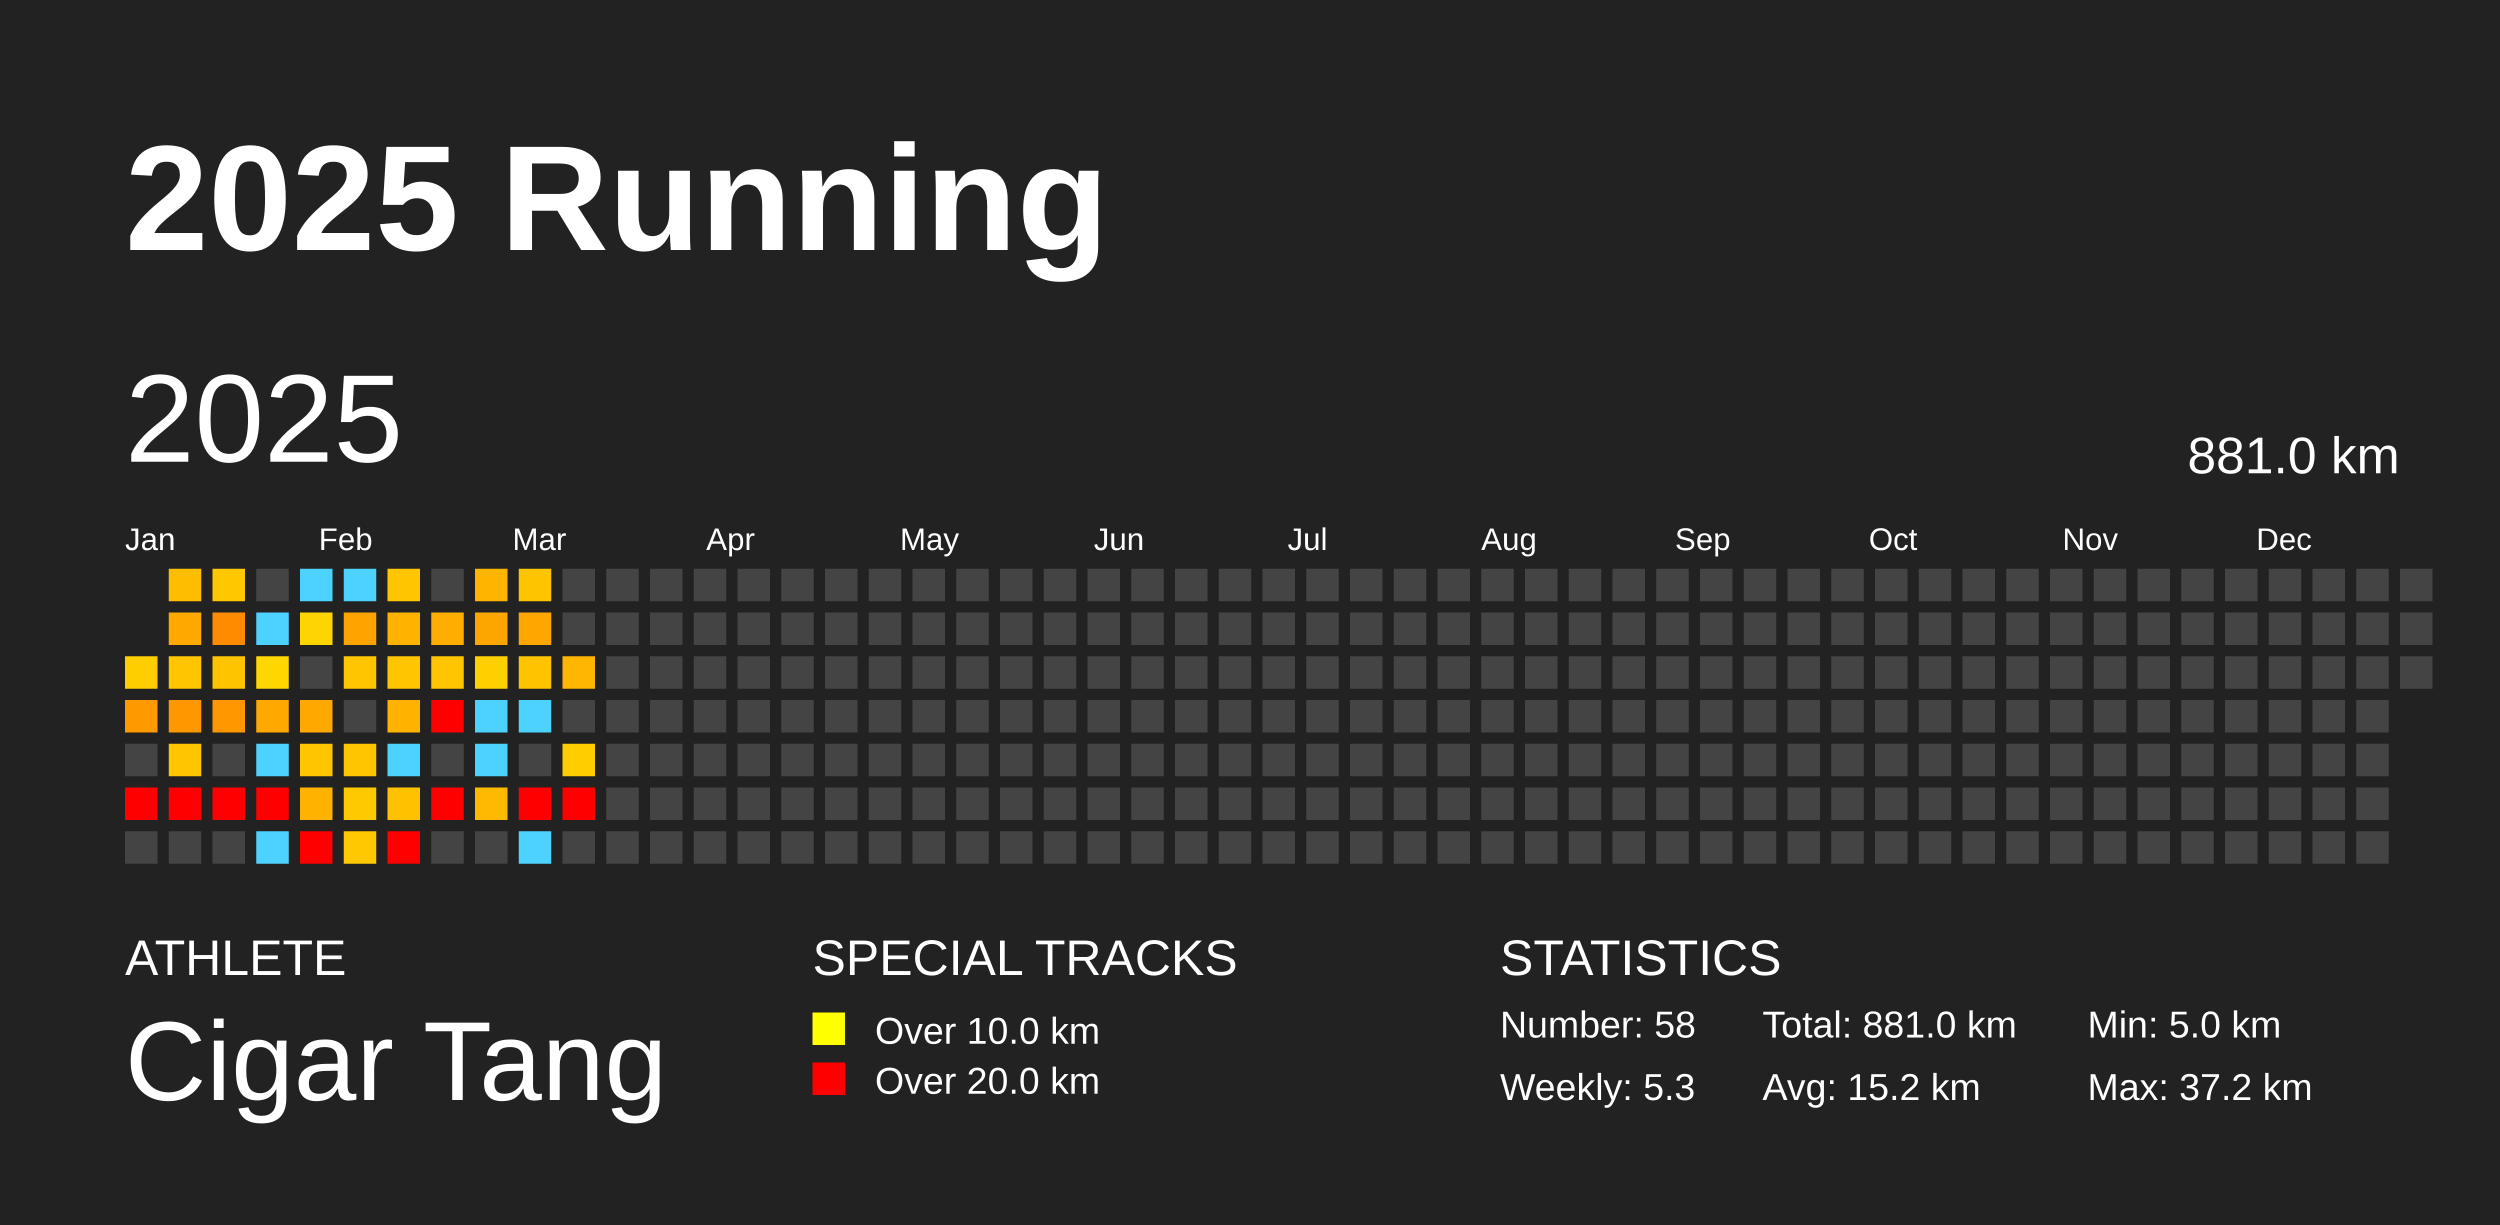
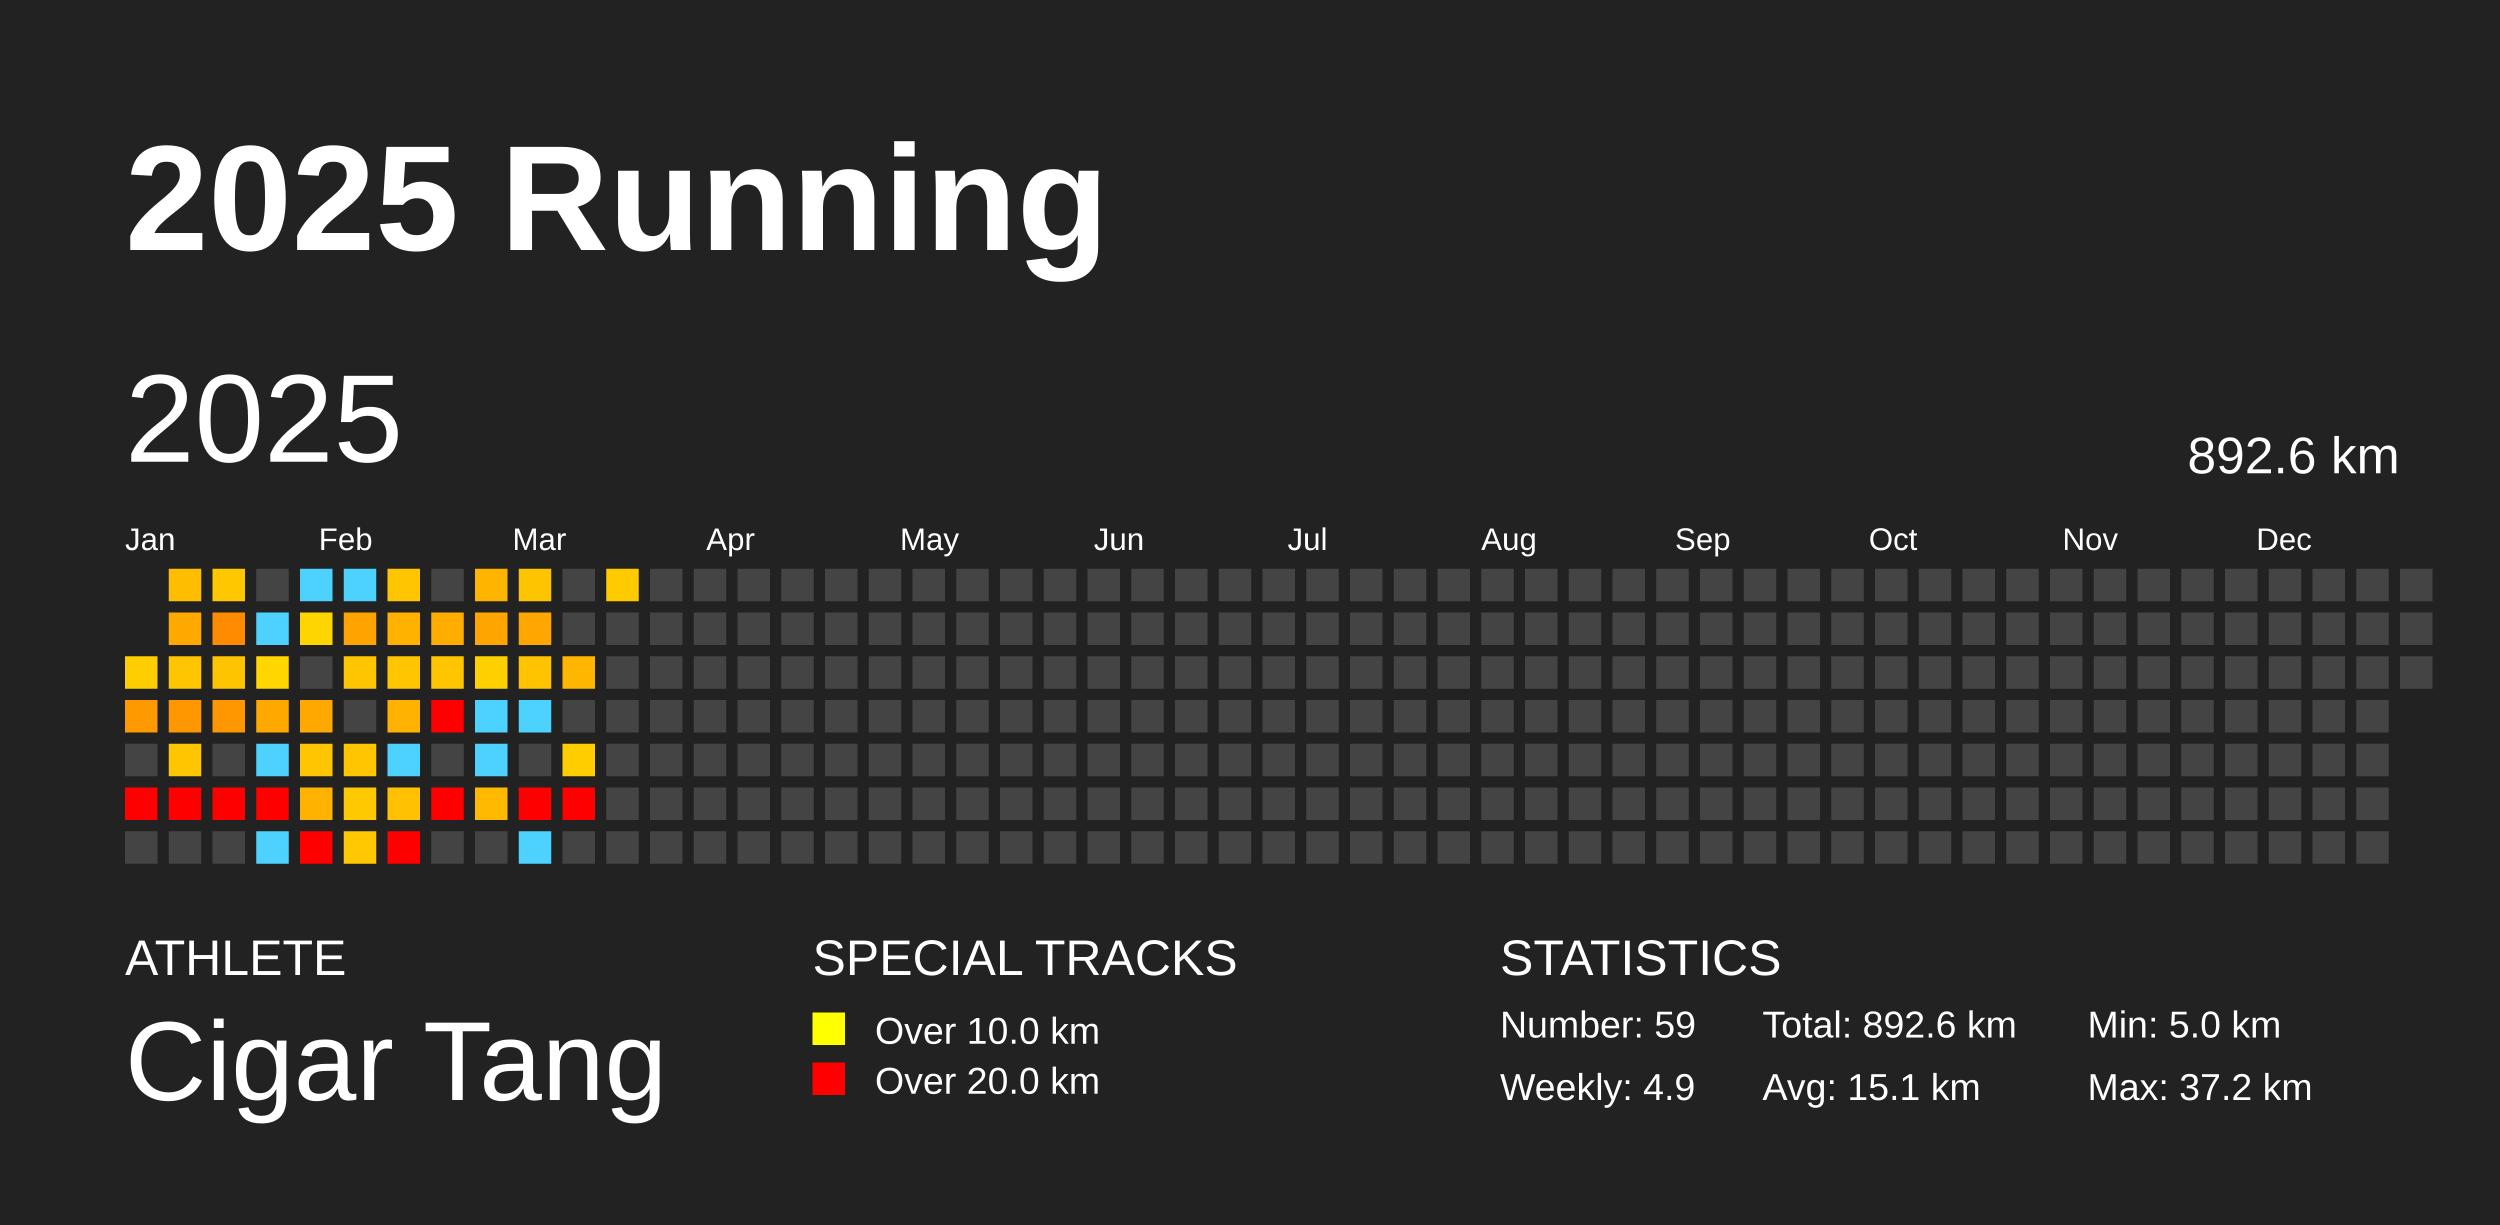
<svg xmlns="http://www.w3.org/2000/svg" baseProfile="full" height="98mm" version="1.1" viewBox="0,0,200,98" width="200mm">
  <defs />
  <rect fill="#222222" height="98" width="200" x="0" y="0" />
  <text fill="#FFFFFF" style="font-size:12px; font-family:Arial; font-weight:bold;" x="10" y="20">2025 Running</text>
  <text fill="#FFFFFF" style="font-size:4px; font-family:Arial" x="10" y="78">ATHLETE</text>
  <text fill="#FFFFFF" style="font-size:9px; font-family:Arial" x="10" y="88">Cigar Tang</text>
  <text fill="#FFFFFF" style="font-size:4px; font-family:Arial" x="65" y="78">SPECIAL TRACKS</text>
  <rect fill="yellow" height="2.6" width="2.6" x="65" y="81" />
  <text fill="#FFFFFF" style="font-size:3px; font-family:Arial" x="70" y="83.5">Over 10.0 km</text>
  <rect fill="red" height="2.6" width="2.6" x="65" y="85" />
  <text fill="#FFFFFF" style="font-size:3px; font-family:Arial" x="70" y="87.5">Over 20.0 km</text>
  <text fill="#FFFFFF" style="font-size:4px; font-family:Arial" x="120" y="78">STATISTICS</text>
-   <text fill="#FFFFFF" style="font-size:3px; font-family:Arial" x="120" y="83">Number: 58</text>
-   <text fill="#FFFFFF" style="font-size:3px; font-family:Arial" x="120" y="88">Weekly: 5.3</text>
-   <text fill="#FFFFFF" style="font-size:3px; font-family:Arial" x="141" y="83">Total: 881.0 km</text>
-   <text fill="#FFFFFF" style="font-size:3px; font-family:Arial" x="141" y="88">Avg: 15.2 km</text>
+   <text fill="#FFFFFF" style="font-size:3px; font-family:Arial" x="120" y="83">Number: 59</text>
+   <text fill="#FFFFFF" style="font-size:3px; font-family:Arial" x="120" y="88">Weekly: 4.9</text>
+   <text fill="#FFFFFF" style="font-size:3px; font-family:Arial" x="141" y="83">Total: 892.6 km</text>
+   <text fill="#FFFFFF" style="font-size:3px; font-family:Arial" x="141" y="88">Avg: 15.1 km</text>
  <text fill="#FFFFFF" style="font-size:3px; font-family:Arial" x="167" y="83">Min: 5.0 km</text>
  <text fill="#FFFFFF" style="font-size:3px; font-family:Arial" x="167" y="88">Max: 37.2 km</text>
  <text dominant-baseline="hanging" fill="#FFFFFF" style="font-size:10.0px; font-family:Arial;" x="10" y="30">2025</text>
-   <text dominant-baseline="hanging" fill="#FFFFFF" style="font-size:4.125px; font-family:Arial;" x="175" y="35">881.0 km</text>
+   <text dominant-baseline="hanging" fill="#FFFFFF" style="font-size:4.125px; font-family:Arial;" x="175" y="35">892.6 km</text>
  <text fill="#FFFFFF" style="font-size:2.5px; font-family:Arial" x="10.0" y="44">Jan</text>
  <text fill="#FFFFFF" style="font-size:2.5px; font-family:Arial" x="25.5" y="44">Feb</text>
  <text fill="#FFFFFF" style="font-size:2.5px; font-family:Arial" x="41.0" y="44">Mar</text>
  <text fill="#FFFFFF" style="font-size:2.5px; font-family:Arial" x="56.5" y="44">Apr</text>
  <text fill="#FFFFFF" style="font-size:2.5px; font-family:Arial" x="72.0" y="44">May</text>
  <text fill="#FFFFFF" style="font-size:2.5px; font-family:Arial" x="87.5" y="44">Jun</text>
  <text fill="#FFFFFF" style="font-size:2.5px; font-family:Arial" x="103.0" y="44">Jul</text>
  <text fill="#FFFFFF" style="font-size:2.5px; font-family:Arial" x="118.5" y="44">Aug</text>
  <text fill="#FFFFFF" style="font-size:2.5px; font-family:Arial" x="134.0" y="44">Sep</text>
  <text fill="#FFFFFF" style="font-size:2.5px; font-family:Arial" x="149.5" y="44">Oct</text>
  <text fill="#FFFFFF" style="font-size:2.5px; font-family:Arial" x="165.0" y="44">Nov</text>
  <text fill="#FFFFFF" style="font-size:2.5px; font-family:Arial" x="180.5" y="44">Dec</text>
  <rect fill="#ffce00" height="2.6" width="2.6" x="10.0" y="52.5" />
  <rect fill="#ff9900" height="2.6" width="2.6" x="10.0" y="56.0" />
  <rect fill="#444444" height="2.6" width="2.6" x="10.0" y="59.5" />
  <rect fill="red" height="2.6" width="2.6" x="10.0" y="63.0" />
  <rect fill="#444444" height="2.6" width="2.6" x="10.0" y="66.5" />
  <rect fill="#ffbd00" height="2.6" width="2.6" x="13.5" y="45.5" />
  <rect fill="#ffa800" height="2.6" width="2.6" x="13.5" y="49.0" />
  <rect fill="#ffc500" height="2.6" width="2.6" x="13.5" y="52.5" />
  <rect fill="#ff9700" height="2.6" width="2.6" x="13.5" y="56.0" />
  <rect fill="#ffc500" height="2.6" width="2.6" x="13.5" y="59.5" />
  <rect fill="red" height="2.6" width="2.6" x="13.5" y="63.0" />
  <rect fill="#444444" height="2.6" width="2.6" x="13.5" y="66.5" />
  <rect fill="#ffc700" height="2.6" width="2.6" x="17.0" y="45.5" />
  <rect fill="#ff8c00" height="2.6" width="2.6" x="17.0" y="49.0" />
  <rect fill="#ffc400" height="2.6" width="2.6" x="17.0" y="52.5" />
  <rect fill="#ff9800" height="2.6" width="2.6" x="17.0" y="56.0" />
  <rect fill="#444444" height="2.6" width="2.6" x="17.0" y="59.5" />
  <rect fill="red" height="2.6" width="2.6" x="17.0" y="63.0" />
  <rect fill="#444444" height="2.6" width="2.6" x="17.0" y="66.5" />
  <rect fill="#444444" height="2.6" width="2.6" x="20.5" y="45.5" />
  <rect fill="#4dd2ff" height="2.6" width="2.6" x="20.5" y="49.0" />
  <rect fill="#ffd600" height="2.6" width="2.6" x="20.5" y="52.5" />
  <rect fill="#ffa900" height="2.6" width="2.6" x="20.5" y="56.0" />
  <rect fill="#4dd2ff" height="2.6" width="2.6" x="20.5" y="59.5" />
  <rect fill="red" height="2.6" width="2.6" x="20.5" y="63.0" />
  <rect fill="#4dd2ff" height="2.6" width="2.6" x="20.5" y="66.5" />
  <rect fill="#4dd2ff" height="2.6" width="2.6" x="24.0" y="45.5" />
  <rect fill="#ffd500" height="2.6" width="2.6" x="24.0" y="49.0" />
  <rect fill="#444444" height="2.6" width="2.6" x="24.0" y="52.5" />
  <rect fill="#ffa800" height="2.6" width="2.6" x="24.0" y="56.0" />
  <rect fill="#ffc500" height="2.6" width="2.6" x="24.0" y="59.5" />
  <rect fill="#ffb300" height="2.6" width="2.6" x="24.0" y="63.0" />
  <rect fill="red" height="2.6" width="2.6" x="24.0" y="66.5" />
  <rect fill="#4dd2ff" height="2.6" width="2.6" x="27.5" y="45.5" />
  <rect fill="#ffa300" height="2.6" width="2.6" x="27.5" y="49.0" />
  <rect fill="#ffc600" height="2.6" width="2.6" x="27.5" y="52.5" />
  <rect fill="#444444" height="2.6" width="2.6" x="27.5" y="56.0" />
  <rect fill="#ffc500" height="2.6" width="2.6" x="27.5" y="59.5" />
  <rect fill="#ffc900" height="2.6" width="2.6" x="27.5" y="63.0" />
  <rect fill="#ffc800" height="2.6" width="2.6" x="27.5" y="66.5" />
  <rect fill="#ffc500" height="2.6" width="2.6" x="31.0" y="45.5" />
  <rect fill="#ffb200" height="2.6" width="2.6" x="31.0" y="49.0" />
  <rect fill="#ffc600" height="2.6" width="2.6" x="31.0" y="52.5" />
  <rect fill="#ffb300" height="2.6" width="2.6" x="31.0" y="56.0" />
  <rect fill="#4dd2ff" height="2.6" width="2.6" x="31.0" y="59.5" />
  <rect fill="#ffc100" height="2.6" width="2.6" x="31.0" y="63.0" />
  <rect fill="red" height="2.6" width="2.6" x="31.0" y="66.5" />
  <rect fill="#444444" height="2.6" width="2.6" x="34.5" y="45.5" />
  <rect fill="#ffae00" height="2.6" width="2.6" x="34.5" y="49.0" />
  <rect fill="#ffc600" height="2.6" width="2.6" x="34.5" y="52.5" />
  <rect fill="red" height="2.6" width="2.6" x="34.5" y="56.0" />
  <rect fill="#444444" height="2.6" width="2.6" x="34.5" y="59.5" />
  <rect fill="red" height="2.6" width="2.6" x="34.5" y="63.0" />
  <rect fill="#444444" height="2.6" width="2.6" x="34.5" y="66.5" />
  <rect fill="#ffb500" height="2.6" width="2.6" x="38.0" y="45.5" />
  <rect fill="#ffa500" height="2.6" width="2.6" x="38.0" y="49.0" />
  <rect fill="#ffd000" height="2.6" width="2.6" x="38.0" y="52.5" />
  <rect fill="#4dd2ff" height="2.6" width="2.6" x="38.0" y="56.0" />
  <rect fill="#4dd2ff" height="2.6" width="2.6" x="38.0" y="59.5" />
  <rect fill="#ffba00" height="2.6" width="2.6" x="38.0" y="63.0" />
  <rect fill="#444444" height="2.6" width="2.6" x="38.0" y="66.5" />
  <rect fill="#ffc400" height="2.6" width="2.6" x="41.5" y="45.5" />
  <rect fill="#ffa700" height="2.6" width="2.6" x="41.5" y="49.0" />
  <rect fill="#ffc300" height="2.6" width="2.6" x="41.5" y="52.5" />
  <rect fill="#4dd2ff" height="2.6" width="2.6" x="41.5" y="56.0" />
  <rect fill="#444444" height="2.6" width="2.6" x="41.5" y="59.5" />
  <rect fill="red" height="2.6" width="2.6" x="41.5" y="63.0" />
  <rect fill="#4dd2ff" height="2.6" width="2.6" x="41.5" y="66.5" />
  <rect fill="#444444" height="2.6" width="2.6" x="45.0" y="45.5" />
  <rect fill="#444444" height="2.6" width="2.6" x="45.0" y="49.0" />
  <rect fill="#ffb600" height="2.6" width="2.6" x="45.0" y="52.5" />
  <rect fill="#444444" height="2.6" width="2.6" x="45.0" y="56.0" />
  <rect fill="#ffcd00" height="2.6" width="2.6" x="45.0" y="59.5" />
  <rect fill="red" height="2.6" width="2.6" x="45.0" y="63.0" />
  <rect fill="#444444" height="2.6" width="2.6" x="45.0" y="66.5" />
-   <rect fill="#444444" height="2.6" width="2.6" x="48.5" y="45.5" />
+   <rect fill="#ffcb00" height="2.6" width="2.6" x="48.5" y="45.5" />
  <rect fill="#444444" height="2.6" width="2.6" x="48.5" y="49.0" />
  <rect fill="#444444" height="2.6" width="2.6" x="48.5" y="52.5" />
  <rect fill="#444444" height="2.6" width="2.6" x="48.5" y="56.0" />
  <rect fill="#444444" height="2.6" width="2.6" x="48.5" y="59.5" />
  <rect fill="#444444" height="2.6" width="2.6" x="48.5" y="63.0" />
  <rect fill="#444444" height="2.6" width="2.6" x="48.5" y="66.5" />
  <rect fill="#444444" height="2.6" width="2.6" x="52.0" y="45.5" />
  <rect fill="#444444" height="2.6" width="2.6" x="52.0" y="49.0" />
  <rect fill="#444444" height="2.6" width="2.6" x="52.0" y="52.5" />
  <rect fill="#444444" height="2.6" width="2.6" x="52.0" y="56.0" />
  <rect fill="#444444" height="2.6" width="2.6" x="52.0" y="59.5" />
  <rect fill="#444444" height="2.6" width="2.6" x="52.0" y="63.0" />
  <rect fill="#444444" height="2.6" width="2.6" x="52.0" y="66.5" />
  <rect fill="#444444" height="2.6" width="2.6" x="55.5" y="45.5" />
  <rect fill="#444444" height="2.6" width="2.6" x="55.5" y="49.0" />
  <rect fill="#444444" height="2.6" width="2.6" x="55.5" y="52.5" />
  <rect fill="#444444" height="2.6" width="2.6" x="55.5" y="56.0" />
  <rect fill="#444444" height="2.6" width="2.6" x="55.5" y="59.5" />
  <rect fill="#444444" height="2.6" width="2.6" x="55.5" y="63.0" />
  <rect fill="#444444" height="2.6" width="2.6" x="55.5" y="66.5" />
  <rect fill="#444444" height="2.6" width="2.6" x="59.0" y="45.5" />
  <rect fill="#444444" height="2.6" width="2.6" x="59.0" y="49.0" />
  <rect fill="#444444" height="2.6" width="2.6" x="59.0" y="52.5" />
  <rect fill="#444444" height="2.6" width="2.6" x="59.0" y="56.0" />
  <rect fill="#444444" height="2.6" width="2.6" x="59.0" y="59.5" />
  <rect fill="#444444" height="2.6" width="2.6" x="59.0" y="63.0" />
  <rect fill="#444444" height="2.6" width="2.6" x="59.0" y="66.5" />
  <rect fill="#444444" height="2.6" width="2.6" x="62.5" y="45.5" />
  <rect fill="#444444" height="2.6" width="2.6" x="62.5" y="49.0" />
  <rect fill="#444444" height="2.6" width="2.6" x="62.5" y="52.5" />
  <rect fill="#444444" height="2.6" width="2.6" x="62.5" y="56.0" />
  <rect fill="#444444" height="2.6" width="2.6" x="62.5" y="59.5" />
  <rect fill="#444444" height="2.6" width="2.6" x="62.5" y="63.0" />
  <rect fill="#444444" height="2.6" width="2.6" x="62.5" y="66.5" />
  <rect fill="#444444" height="2.6" width="2.6" x="66.0" y="45.5" />
  <rect fill="#444444" height="2.6" width="2.6" x="66.0" y="49.0" />
  <rect fill="#444444" height="2.6" width="2.6" x="66.0" y="52.5" />
  <rect fill="#444444" height="2.6" width="2.6" x="66.0" y="56.0" />
  <rect fill="#444444" height="2.6" width="2.6" x="66.0" y="59.5" />
  <rect fill="#444444" height="2.6" width="2.6" x="66.0" y="63.0" />
  <rect fill="#444444" height="2.6" width="2.6" x="66.0" y="66.5" />
  <rect fill="#444444" height="2.6" width="2.6" x="69.5" y="45.5" />
  <rect fill="#444444" height="2.6" width="2.6" x="69.5" y="49.0" />
  <rect fill="#444444" height="2.6" width="2.6" x="69.5" y="52.5" />
  <rect fill="#444444" height="2.6" width="2.6" x="69.5" y="56.0" />
  <rect fill="#444444" height="2.6" width="2.6" x="69.5" y="59.5" />
  <rect fill="#444444" height="2.6" width="2.6" x="69.5" y="63.0" />
  <rect fill="#444444" height="2.6" width="2.6" x="69.5" y="66.5" />
  <rect fill="#444444" height="2.6" width="2.6" x="73.0" y="45.5" />
  <rect fill="#444444" height="2.6" width="2.6" x="73.0" y="49.0" />
  <rect fill="#444444" height="2.6" width="2.6" x="73.0" y="52.5" />
  <rect fill="#444444" height="2.6" width="2.6" x="73.0" y="56.0" />
  <rect fill="#444444" height="2.6" width="2.6" x="73.0" y="59.5" />
  <rect fill="#444444" height="2.6" width="2.6" x="73.0" y="63.0" />
  <rect fill="#444444" height="2.6" width="2.6" x="73.0" y="66.5" />
  <rect fill="#444444" height="2.6" width="2.6" x="76.5" y="45.5" />
  <rect fill="#444444" height="2.6" width="2.6" x="76.5" y="49.0" />
  <rect fill="#444444" height="2.6" width="2.6" x="76.5" y="52.5" />
  <rect fill="#444444" height="2.6" width="2.6" x="76.5" y="56.0" />
  <rect fill="#444444" height="2.6" width="2.6" x="76.5" y="59.5" />
  <rect fill="#444444" height="2.6" width="2.6" x="76.5" y="63.0" />
  <rect fill="#444444" height="2.6" width="2.6" x="76.5" y="66.5" />
  <rect fill="#444444" height="2.6" width="2.6" x="80.0" y="45.5" />
  <rect fill="#444444" height="2.6" width="2.6" x="80.0" y="49.0" />
  <rect fill="#444444" height="2.6" width="2.6" x="80.0" y="52.5" />
  <rect fill="#444444" height="2.6" width="2.6" x="80.0" y="56.0" />
  <rect fill="#444444" height="2.6" width="2.6" x="80.0" y="59.5" />
  <rect fill="#444444" height="2.6" width="2.6" x="80.0" y="63.0" />
  <rect fill="#444444" height="2.6" width="2.6" x="80.0" y="66.5" />
  <rect fill="#444444" height="2.6" width="2.6" x="83.5" y="45.5" />
  <rect fill="#444444" height="2.6" width="2.6" x="83.5" y="49.0" />
  <rect fill="#444444" height="2.6" width="2.6" x="83.5" y="52.5" />
  <rect fill="#444444" height="2.6" width="2.6" x="83.5" y="56.0" />
  <rect fill="#444444" height="2.6" width="2.6" x="83.5" y="59.5" />
  <rect fill="#444444" height="2.6" width="2.6" x="83.5" y="63.0" />
  <rect fill="#444444" height="2.6" width="2.6" x="83.5" y="66.5" />
  <rect fill="#444444" height="2.6" width="2.6" x="87.0" y="45.5" />
  <rect fill="#444444" height="2.6" width="2.6" x="87.0" y="49.0" />
  <rect fill="#444444" height="2.6" width="2.6" x="87.0" y="52.5" />
  <rect fill="#444444" height="2.6" width="2.6" x="87.0" y="56.0" />
  <rect fill="#444444" height="2.6" width="2.6" x="87.0" y="59.5" />
  <rect fill="#444444" height="2.6" width="2.6" x="87.0" y="63.0" />
  <rect fill="#444444" height="2.6" width="2.6" x="87.0" y="66.5" />
  <rect fill="#444444" height="2.6" width="2.6" x="90.5" y="45.5" />
  <rect fill="#444444" height="2.6" width="2.6" x="90.5" y="49.0" />
  <rect fill="#444444" height="2.6" width="2.6" x="90.5" y="52.5" />
  <rect fill="#444444" height="2.6" width="2.6" x="90.5" y="56.0" />
  <rect fill="#444444" height="2.6" width="2.6" x="90.5" y="59.5" />
  <rect fill="#444444" height="2.6" width="2.6" x="90.5" y="63.0" />
  <rect fill="#444444" height="2.6" width="2.6" x="90.5" y="66.5" />
  <rect fill="#444444" height="2.6" width="2.6" x="94.0" y="45.5" />
  <rect fill="#444444" height="2.6" width="2.6" x="94.0" y="49.0" />
  <rect fill="#444444" height="2.6" width="2.6" x="94.0" y="52.5" />
  <rect fill="#444444" height="2.6" width="2.6" x="94.0" y="56.0" />
  <rect fill="#444444" height="2.6" width="2.6" x="94.0" y="59.5" />
  <rect fill="#444444" height="2.6" width="2.6" x="94.0" y="63.0" />
  <rect fill="#444444" height="2.6" width="2.6" x="94.0" y="66.5" />
  <rect fill="#444444" height="2.6" width="2.6" x="97.5" y="45.5" />
  <rect fill="#444444" height="2.6" width="2.6" x="97.5" y="49.0" />
  <rect fill="#444444" height="2.6" width="2.6" x="97.5" y="52.5" />
  <rect fill="#444444" height="2.6" width="2.6" x="97.5" y="56.0" />
  <rect fill="#444444" height="2.6" width="2.6" x="97.5" y="59.5" />
  <rect fill="#444444" height="2.6" width="2.6" x="97.5" y="63.0" />
  <rect fill="#444444" height="2.6" width="2.6" x="97.5" y="66.5" />
  <rect fill="#444444" height="2.6" width="2.6" x="101.0" y="45.5" />
  <rect fill="#444444" height="2.6" width="2.6" x="101.0" y="49.0" />
  <rect fill="#444444" height="2.6" width="2.6" x="101.0" y="52.5" />
  <rect fill="#444444" height="2.6" width="2.6" x="101.0" y="56.0" />
  <rect fill="#444444" height="2.6" width="2.6" x="101.0" y="59.5" />
  <rect fill="#444444" height="2.6" width="2.6" x="101.0" y="63.0" />
  <rect fill="#444444" height="2.6" width="2.6" x="101.0" y="66.5" />
  <rect fill="#444444" height="2.6" width="2.6" x="104.5" y="45.5" />
  <rect fill="#444444" height="2.6" width="2.6" x="104.5" y="49.0" />
  <rect fill="#444444" height="2.6" width="2.6" x="104.5" y="52.5" />
  <rect fill="#444444" height="2.6" width="2.6" x="104.5" y="56.0" />
  <rect fill="#444444" height="2.6" width="2.6" x="104.5" y="59.5" />
  <rect fill="#444444" height="2.6" width="2.6" x="104.5" y="63.0" />
  <rect fill="#444444" height="2.6" width="2.6" x="104.5" y="66.5" />
  <rect fill="#444444" height="2.6" width="2.6" x="108.0" y="45.5" />
  <rect fill="#444444" height="2.6" width="2.6" x="108.0" y="49.0" />
  <rect fill="#444444" height="2.6" width="2.6" x="108.0" y="52.5" />
  <rect fill="#444444" height="2.6" width="2.6" x="108.0" y="56.0" />
  <rect fill="#444444" height="2.6" width="2.6" x="108.0" y="59.5" />
  <rect fill="#444444" height="2.6" width="2.6" x="108.0" y="63.0" />
  <rect fill="#444444" height="2.6" width="2.6" x="108.0" y="66.5" />
  <rect fill="#444444" height="2.6" width="2.6" x="111.5" y="45.5" />
  <rect fill="#444444" height="2.6" width="2.6" x="111.5" y="49.0" />
  <rect fill="#444444" height="2.6" width="2.6" x="111.5" y="52.5" />
  <rect fill="#444444" height="2.6" width="2.6" x="111.5" y="56.0" />
  <rect fill="#444444" height="2.6" width="2.6" x="111.5" y="59.5" />
  <rect fill="#444444" height="2.6" width="2.6" x="111.5" y="63.0" />
  <rect fill="#444444" height="2.6" width="2.6" x="111.5" y="66.5" />
  <rect fill="#444444" height="2.6" width="2.6" x="115.0" y="45.5" />
  <rect fill="#444444" height="2.6" width="2.6" x="115.0" y="49.0" />
  <rect fill="#444444" height="2.6" width="2.6" x="115.0" y="52.5" />
  <rect fill="#444444" height="2.6" width="2.6" x="115.0" y="56.0" />
  <rect fill="#444444" height="2.6" width="2.6" x="115.0" y="59.5" />
  <rect fill="#444444" height="2.6" width="2.6" x="115.0" y="63.0" />
  <rect fill="#444444" height="2.6" width="2.6" x="115.0" y="66.5" />
  <rect fill="#444444" height="2.6" width="2.6" x="118.5" y="45.5" />
  <rect fill="#444444" height="2.6" width="2.6" x="118.5" y="49.0" />
  <rect fill="#444444" height="2.6" width="2.6" x="118.5" y="52.5" />
  <rect fill="#444444" height="2.6" width="2.6" x="118.5" y="56.0" />
  <rect fill="#444444" height="2.6" width="2.6" x="118.5" y="59.5" />
  <rect fill="#444444" height="2.6" width="2.6" x="118.5" y="63.0" />
  <rect fill="#444444" height="2.6" width="2.6" x="118.5" y="66.5" />
  <rect fill="#444444" height="2.6" width="2.6" x="122.0" y="45.5" />
  <rect fill="#444444" height="2.6" width="2.6" x="122.0" y="49.0" />
  <rect fill="#444444" height="2.6" width="2.6" x="122.0" y="52.5" />
  <rect fill="#444444" height="2.6" width="2.6" x="122.0" y="56.0" />
  <rect fill="#444444" height="2.6" width="2.6" x="122.0" y="59.5" />
  <rect fill="#444444" height="2.6" width="2.6" x="122.0" y="63.0" />
  <rect fill="#444444" height="2.6" width="2.6" x="122.0" y="66.5" />
  <rect fill="#444444" height="2.6" width="2.6" x="125.5" y="45.5" />
  <rect fill="#444444" height="2.6" width="2.6" x="125.5" y="49.0" />
  <rect fill="#444444" height="2.6" width="2.6" x="125.5" y="52.5" />
  <rect fill="#444444" height="2.6" width="2.6" x="125.5" y="56.0" />
  <rect fill="#444444" height="2.6" width="2.6" x="125.5" y="59.5" />
  <rect fill="#444444" height="2.6" width="2.6" x="125.5" y="63.0" />
  <rect fill="#444444" height="2.6" width="2.6" x="125.5" y="66.5" />
  <rect fill="#444444" height="2.6" width="2.6" x="129.0" y="45.5" />
  <rect fill="#444444" height="2.6" width="2.6" x="129.0" y="49.0" />
  <rect fill="#444444" height="2.6" width="2.6" x="129.0" y="52.5" />
  <rect fill="#444444" height="2.6" width="2.6" x="129.0" y="56.0" />
  <rect fill="#444444" height="2.6" width="2.6" x="129.0" y="59.5" />
  <rect fill="#444444" height="2.6" width="2.6" x="129.0" y="63.0" />
  <rect fill="#444444" height="2.6" width="2.6" x="129.0" y="66.5" />
  <rect fill="#444444" height="2.6" width="2.6" x="132.5" y="45.5" />
  <rect fill="#444444" height="2.6" width="2.6" x="132.5" y="49.0" />
  <rect fill="#444444" height="2.6" width="2.6" x="132.5" y="52.5" />
  <rect fill="#444444" height="2.6" width="2.6" x="132.5" y="56.0" />
  <rect fill="#444444" height="2.6" width="2.6" x="132.5" y="59.5" />
  <rect fill="#444444" height="2.6" width="2.6" x="132.5" y="63.0" />
  <rect fill="#444444" height="2.6" width="2.6" x="132.5" y="66.5" />
  <rect fill="#444444" height="2.6" width="2.6" x="136.0" y="45.5" />
  <rect fill="#444444" height="2.6" width="2.6" x="136.0" y="49.0" />
  <rect fill="#444444" height="2.6" width="2.6" x="136.0" y="52.5" />
  <rect fill="#444444" height="2.6" width="2.6" x="136.0" y="56.0" />
  <rect fill="#444444" height="2.6" width="2.6" x="136.0" y="59.5" />
  <rect fill="#444444" height="2.6" width="2.6" x="136.0" y="63.0" />
  <rect fill="#444444" height="2.6" width="2.6" x="136.0" y="66.5" />
  <rect fill="#444444" height="2.6" width="2.6" x="139.5" y="45.5" />
  <rect fill="#444444" height="2.6" width="2.6" x="139.5" y="49.0" />
  <rect fill="#444444" height="2.6" width="2.6" x="139.5" y="52.5" />
  <rect fill="#444444" height="2.6" width="2.6" x="139.5" y="56.0" />
  <rect fill="#444444" height="2.6" width="2.6" x="139.5" y="59.5" />
  <rect fill="#444444" height="2.6" width="2.6" x="139.5" y="63.0" />
  <rect fill="#444444" height="2.6" width="2.6" x="139.5" y="66.5" />
  <rect fill="#444444" height="2.6" width="2.6" x="143.0" y="45.5" />
  <rect fill="#444444" height="2.6" width="2.6" x="143.0" y="49.0" />
  <rect fill="#444444" height="2.6" width="2.6" x="143.0" y="52.5" />
  <rect fill="#444444" height="2.6" width="2.6" x="143.0" y="56.0" />
  <rect fill="#444444" height="2.6" width="2.6" x="143.0" y="59.5" />
  <rect fill="#444444" height="2.6" width="2.6" x="143.0" y="63.0" />
  <rect fill="#444444" height="2.6" width="2.6" x="143.0" y="66.5" />
  <rect fill="#444444" height="2.6" width="2.6" x="146.5" y="45.5" />
  <rect fill="#444444" height="2.6" width="2.6" x="146.5" y="49.0" />
  <rect fill="#444444" height="2.6" width="2.6" x="146.5" y="52.5" />
  <rect fill="#444444" height="2.6" width="2.6" x="146.5" y="56.0" />
  <rect fill="#444444" height="2.6" width="2.6" x="146.5" y="59.5" />
  <rect fill="#444444" height="2.6" width="2.6" x="146.5" y="63.0" />
  <rect fill="#444444" height="2.6" width="2.6" x="146.5" y="66.5" />
  <rect fill="#444444" height="2.6" width="2.6" x="150.0" y="45.5" />
  <rect fill="#444444" height="2.6" width="2.6" x="150.0" y="49.0" />
  <rect fill="#444444" height="2.6" width="2.6" x="150.0" y="52.5" />
  <rect fill="#444444" height="2.6" width="2.6" x="150.0" y="56.0" />
  <rect fill="#444444" height="2.6" width="2.6" x="150.0" y="59.5" />
  <rect fill="#444444" height="2.6" width="2.6" x="150.0" y="63.0" />
  <rect fill="#444444" height="2.6" width="2.6" x="150.0" y="66.5" />
  <rect fill="#444444" height="2.6" width="2.6" x="153.5" y="45.5" />
  <rect fill="#444444" height="2.6" width="2.6" x="153.5" y="49.0" />
  <rect fill="#444444" height="2.6" width="2.6" x="153.5" y="52.5" />
  <rect fill="#444444" height="2.6" width="2.6" x="153.5" y="56.0" />
  <rect fill="#444444" height="2.6" width="2.6" x="153.5" y="59.5" />
  <rect fill="#444444" height="2.6" width="2.6" x="153.5" y="63.0" />
  <rect fill="#444444" height="2.6" width="2.6" x="153.5" y="66.5" />
  <rect fill="#444444" height="2.6" width="2.6" x="157.0" y="45.5" />
  <rect fill="#444444" height="2.6" width="2.6" x="157.0" y="49.0" />
  <rect fill="#444444" height="2.6" width="2.6" x="157.0" y="52.5" />
  <rect fill="#444444" height="2.6" width="2.6" x="157.0" y="56.0" />
  <rect fill="#444444" height="2.6" width="2.6" x="157.0" y="59.5" />
  <rect fill="#444444" height="2.6" width="2.6" x="157.0" y="63.0" />
  <rect fill="#444444" height="2.6" width="2.6" x="157.0" y="66.5" />
  <rect fill="#444444" height="2.6" width="2.6" x="160.5" y="45.5" />
  <rect fill="#444444" height="2.6" width="2.6" x="160.5" y="49.0" />
  <rect fill="#444444" height="2.6" width="2.6" x="160.5" y="52.5" />
  <rect fill="#444444" height="2.6" width="2.6" x="160.5" y="56.0" />
  <rect fill="#444444" height="2.6" width="2.6" x="160.5" y="59.5" />
  <rect fill="#444444" height="2.6" width="2.6" x="160.5" y="63.0" />
  <rect fill="#444444" height="2.6" width="2.6" x="160.5" y="66.5" />
  <rect fill="#444444" height="2.6" width="2.6" x="164.0" y="45.5" />
  <rect fill="#444444" height="2.6" width="2.6" x="164.0" y="49.0" />
  <rect fill="#444444" height="2.6" width="2.6" x="164.0" y="52.5" />
  <rect fill="#444444" height="2.6" width="2.6" x="164.0" y="56.0" />
  <rect fill="#444444" height="2.6" width="2.6" x="164.0" y="59.5" />
  <rect fill="#444444" height="2.6" width="2.6" x="164.0" y="63.0" />
  <rect fill="#444444" height="2.6" width="2.6" x="164.0" y="66.5" />
  <rect fill="#444444" height="2.6" width="2.6" x="167.5" y="45.5" />
  <rect fill="#444444" height="2.6" width="2.6" x="167.5" y="49.0" />
  <rect fill="#444444" height="2.6" width="2.6" x="167.5" y="52.5" />
  <rect fill="#444444" height="2.6" width="2.6" x="167.5" y="56.0" />
  <rect fill="#444444" height="2.6" width="2.6" x="167.5" y="59.5" />
  <rect fill="#444444" height="2.6" width="2.6" x="167.5" y="63.0" />
  <rect fill="#444444" height="2.6" width="2.6" x="167.5" y="66.5" />
  <rect fill="#444444" height="2.6" width="2.6" x="171.0" y="45.5" />
  <rect fill="#444444" height="2.6" width="2.6" x="171.0" y="49.0" />
  <rect fill="#444444" height="2.6" width="2.6" x="171.0" y="52.5" />
  <rect fill="#444444" height="2.6" width="2.6" x="171.0" y="56.0" />
  <rect fill="#444444" height="2.6" width="2.6" x="171.0" y="59.5" />
  <rect fill="#444444" height="2.6" width="2.6" x="171.0" y="63.0" />
  <rect fill="#444444" height="2.6" width="2.6" x="171.0" y="66.5" />
  <rect fill="#444444" height="2.6" width="2.6" x="174.5" y="45.5" />
  <rect fill="#444444" height="2.6" width="2.6" x="174.5" y="49.0" />
  <rect fill="#444444" height="2.6" width="2.6" x="174.5" y="52.5" />
  <rect fill="#444444" height="2.6" width="2.6" x="174.5" y="56.0" />
  <rect fill="#444444" height="2.6" width="2.6" x="174.5" y="59.5" />
  <rect fill="#444444" height="2.6" width="2.6" x="174.5" y="63.0" />
  <rect fill="#444444" height="2.6" width="2.6" x="174.5" y="66.5" />
  <rect fill="#444444" height="2.6" width="2.6" x="178.0" y="45.5" />
  <rect fill="#444444" height="2.6" width="2.6" x="178.0" y="49.0" />
  <rect fill="#444444" height="2.6" width="2.6" x="178.0" y="52.5" />
  <rect fill="#444444" height="2.6" width="2.6" x="178.0" y="56.0" />
  <rect fill="#444444" height="2.6" width="2.6" x="178.0" y="59.5" />
  <rect fill="#444444" height="2.6" width="2.6" x="178.0" y="63.0" />
  <rect fill="#444444" height="2.6" width="2.6" x="178.0" y="66.5" />
  <rect fill="#444444" height="2.6" width="2.6" x="181.5" y="45.5" />
  <rect fill="#444444" height="2.6" width="2.6" x="181.5" y="49.0" />
  <rect fill="#444444" height="2.6" width="2.6" x="181.5" y="52.5" />
  <rect fill="#444444" height="2.6" width="2.6" x="181.5" y="56.0" />
  <rect fill="#444444" height="2.6" width="2.6" x="181.5" y="59.5" />
  <rect fill="#444444" height="2.6" width="2.6" x="181.5" y="63.0" />
  <rect fill="#444444" height="2.6" width="2.6" x="181.5" y="66.5" />
  <rect fill="#444444" height="2.6" width="2.6" x="185.0" y="45.5" />
  <rect fill="#444444" height="2.6" width="2.6" x="185.0" y="49.0" />
  <rect fill="#444444" height="2.6" width="2.6" x="185.0" y="52.5" />
  <rect fill="#444444" height="2.6" width="2.6" x="185.0" y="56.0" />
  <rect fill="#444444" height="2.6" width="2.6" x="185.0" y="59.5" />
  <rect fill="#444444" height="2.6" width="2.6" x="185.0" y="63.0" />
  <rect fill="#444444" height="2.6" width="2.6" x="185.0" y="66.5" />
  <rect fill="#444444" height="2.6" width="2.6" x="188.5" y="45.5" />
  <rect fill="#444444" height="2.6" width="2.6" x="188.5" y="49.0" />
  <rect fill="#444444" height="2.6" width="2.6" x="188.5" y="52.5" />
  <rect fill="#444444" height="2.6" width="2.6" x="188.5" y="56.0" />
  <rect fill="#444444" height="2.6" width="2.6" x="188.5" y="59.5" />
  <rect fill="#444444" height="2.6" width="2.6" x="188.5" y="63.0" />
  <rect fill="#444444" height="2.6" width="2.6" x="188.5" y="66.5" />
  <rect fill="#444444" height="2.6" width="2.6" x="192.0" y="45.5" />
  <rect fill="#444444" height="2.6" width="2.6" x="192.0" y="49.0" />
  <rect fill="#444444" height="2.6" width="2.6" x="192.0" y="52.5" />
</svg>
